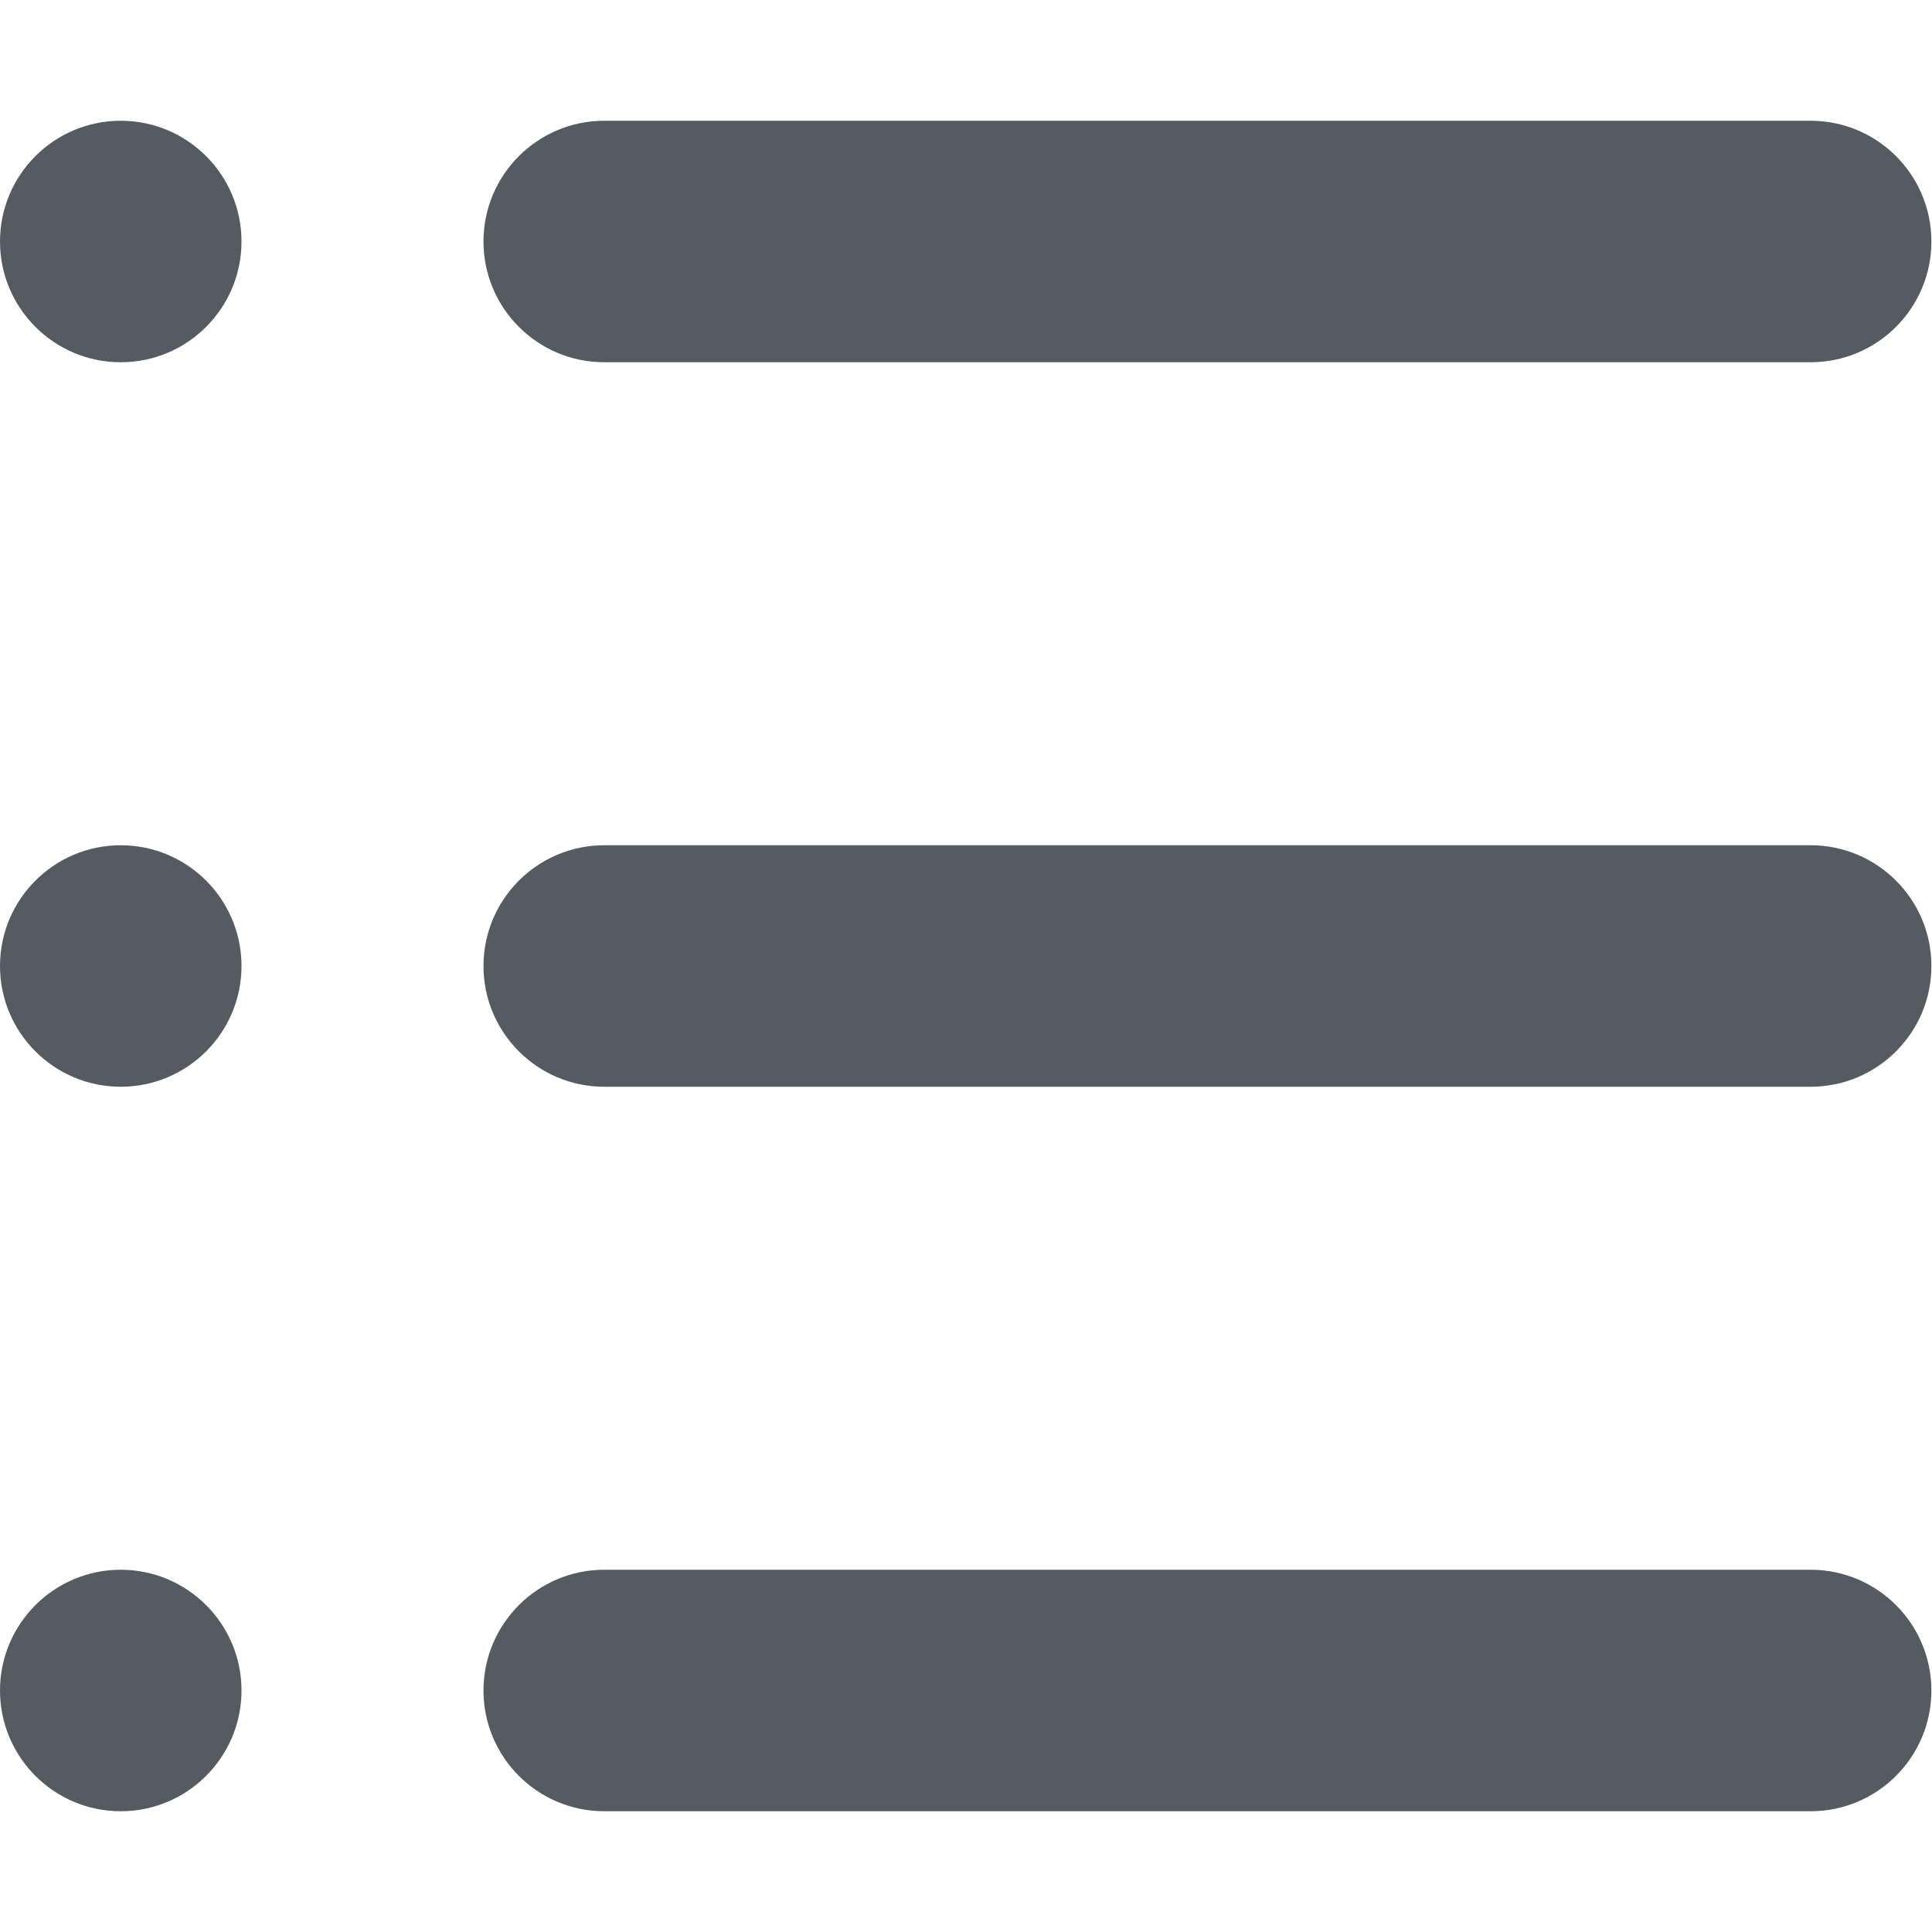
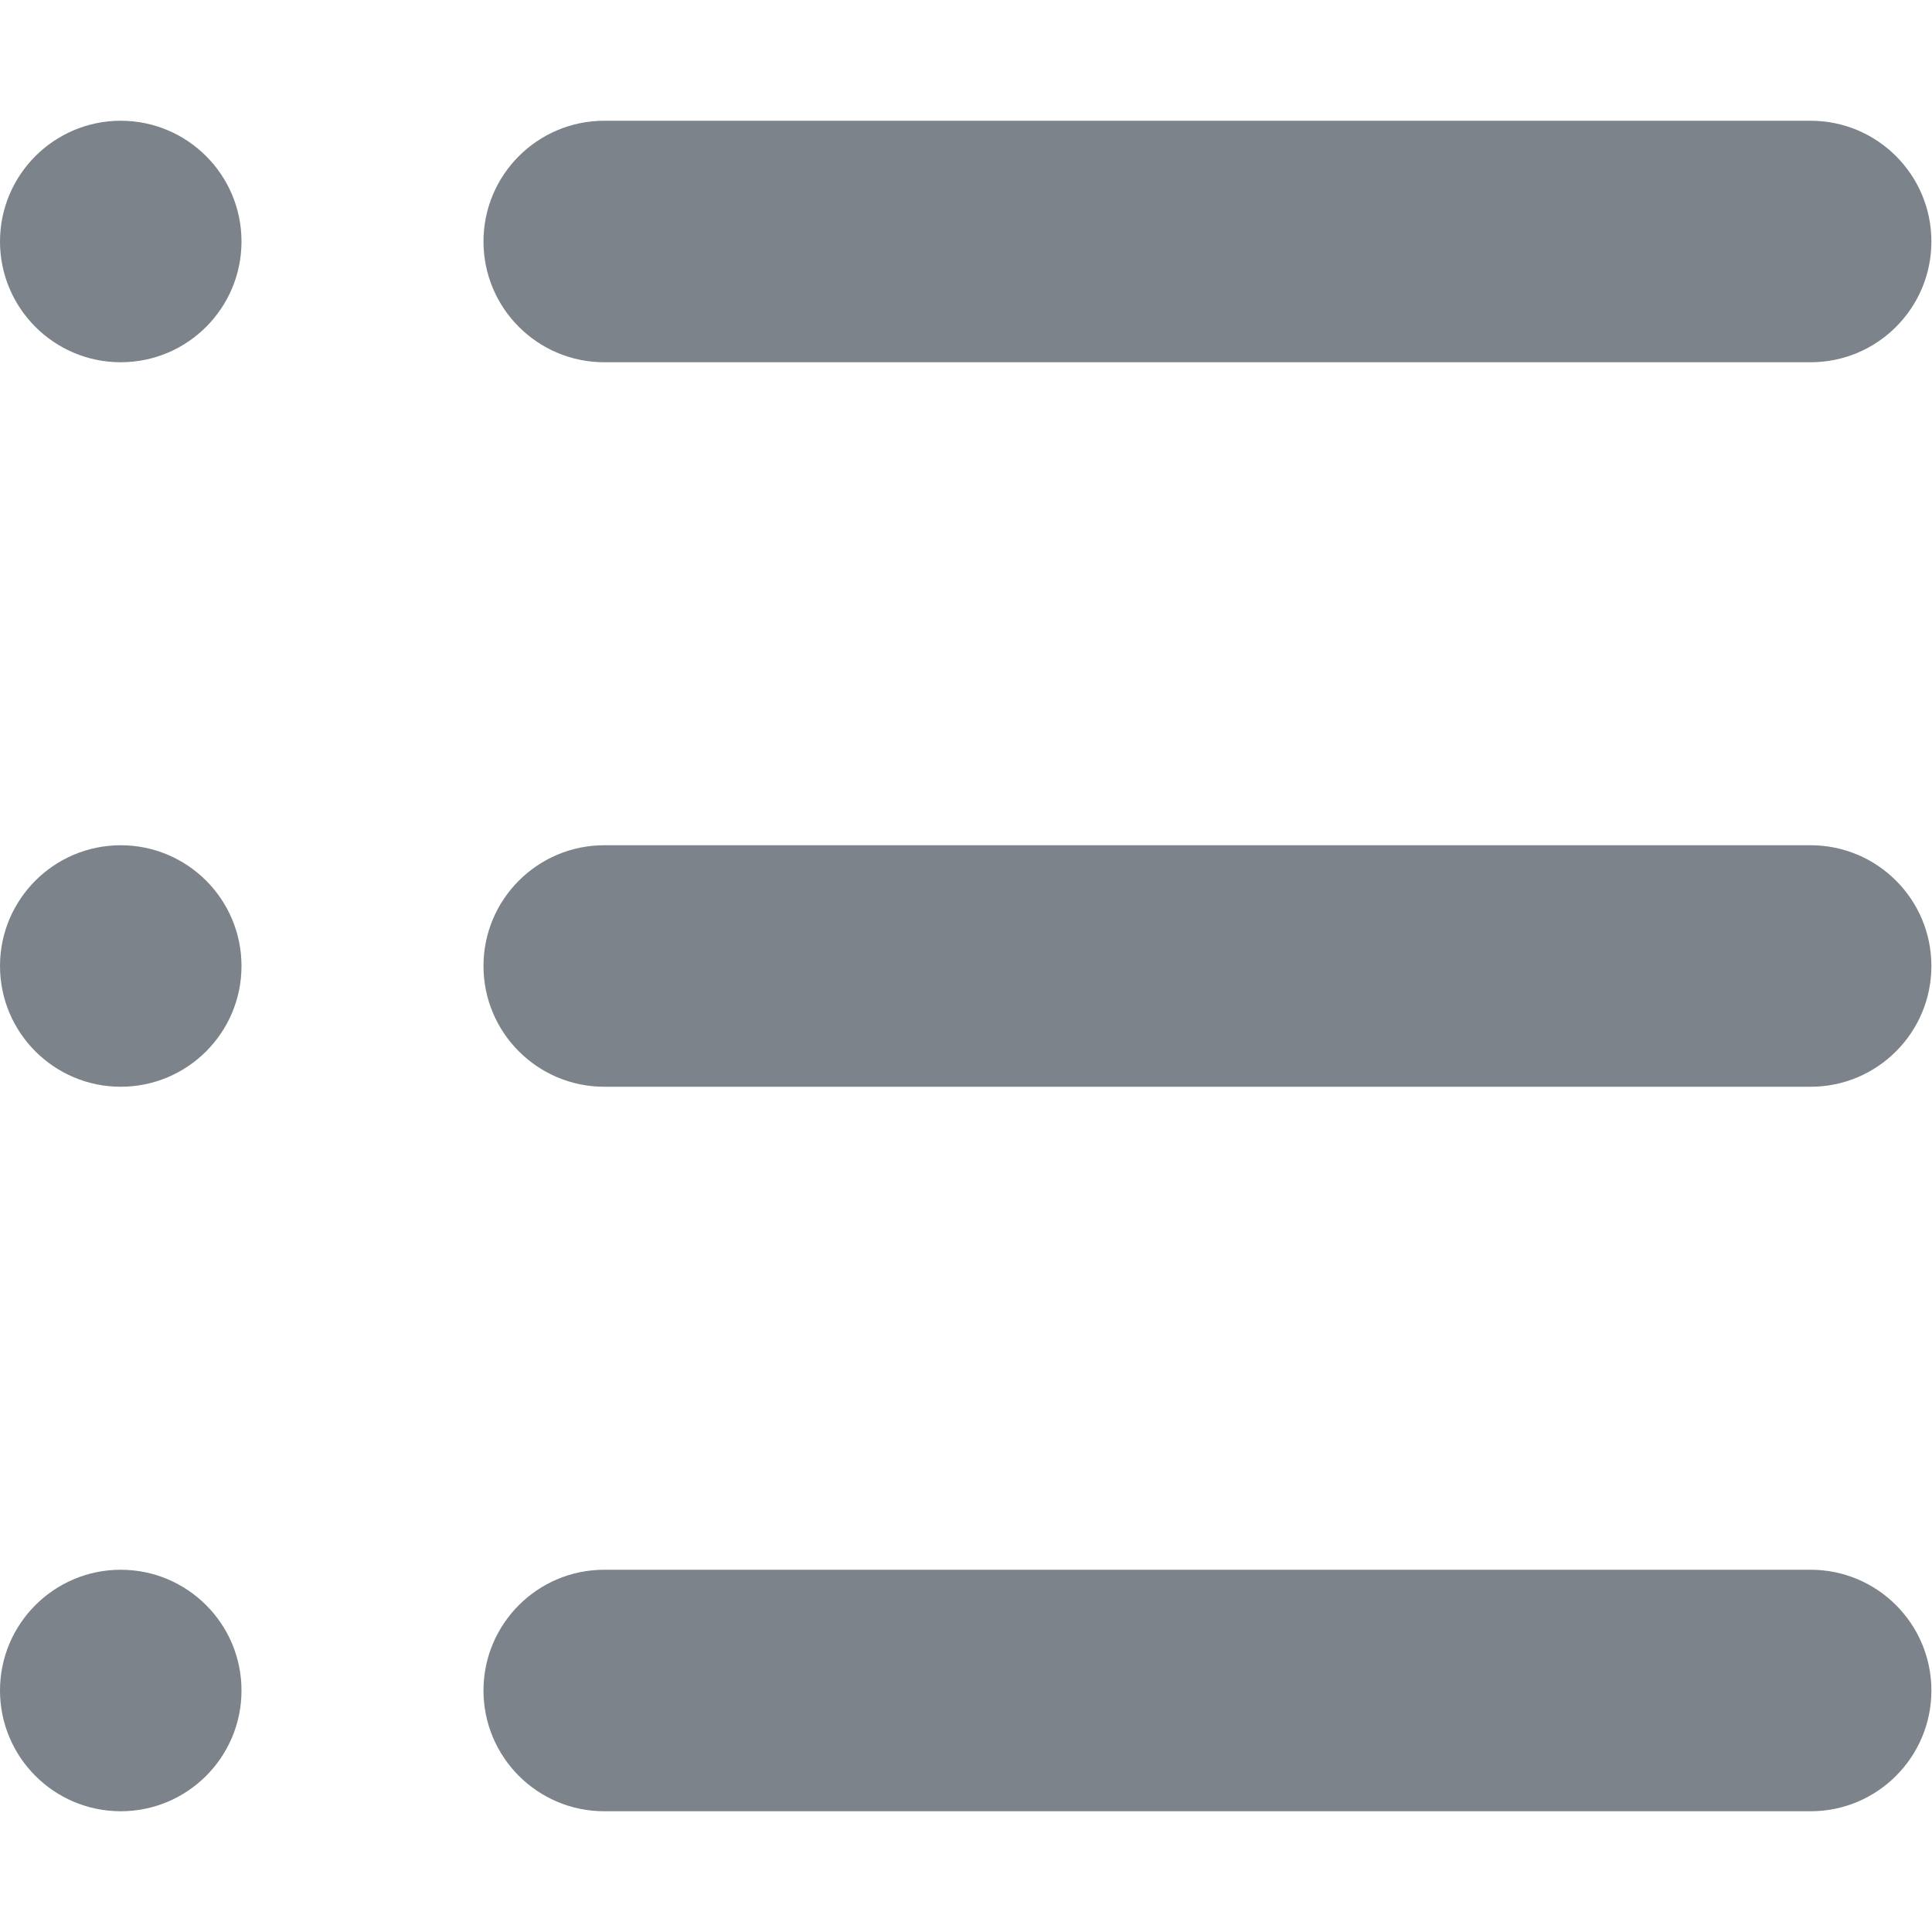
<svg xmlns="http://www.w3.org/2000/svg" width="16" height="16" viewBox="0 0 16 16" fill="none">
-   <path d="M1 3C1.552 3 2 2.552 2 2C2 1.448 1.552 1 1 1C0.448 1 0 1.448 0 2C0 2.552 0.448 3 1 3Z" fill="#565B62" />
-   <path d="M5.004 1C4.452 1 4.004 1.448 4.004 2C4.004 2.552 4.452 3 5.004 3H14.995C15.547 3 15.995 2.552 15.995 2C15.995 1.448 15.547 1 14.995 1H5.004Z" fill="#565B62" />
-   <path d="M5.004 7C4.452 7 4.004 7.448 4.004 8C4.004 8.552 4.452 9 5.004 9H14.995C15.547 9 15.995 8.552 15.995 8C15.995 7.448 15.547 7 14.995 7H5.004Z" fill="#565B62" />
-   <path d="M4.004 14C4.004 13.448 4.452 13 5.004 13H14.995C15.547 13 15.995 13.448 15.995 14C15.995 14.552 15.547 15 14.995 15H5.004C4.452 15 4.004 14.552 4.004 14Z" fill="#565B62" />
-   <path d="M2 8C2 8.552 1.552 9 1 9C0.448 9 0 8.552 0 8C0 7.448 0.448 7 1 7C1.552 7 2 7.448 2 8Z" fill="#565B62" />
-   <path d="M1 15C1.552 15 2 14.552 2 14C2 13.448 1.552 13 1 13C0.448 13 0 13.448 0 14C0 14.552 0.448 15 1 15Z" fill="#565B62" />
+   <path d="M1 3C1.552 3 2 2.552 2 2C2 1.448 1.552 1 1 1C0.448 1 0 1.448 0 2C0 2.552 0.448 3 1 3Z" fill="#7D838A" />
+   <path d="M5.004 1C4.452 1 4.004 1.448 4.004 2C4.004 2.552 4.452 3 5.004 3H14.995C15.547 3 15.995 2.552 15.995 2C15.995 1.448 15.547 1 14.995 1H5.004Z" fill="#7D838A" />
+   <path d="M5.004 7C4.452 7 4.004 7.448 4.004 8C4.004 8.552 4.452 9 5.004 9H14.995C15.547 9 15.995 8.552 15.995 8C15.995 7.448 15.547 7 14.995 7H5.004Z" fill="#7D838A" />
+   <path d="M4.004 14C4.004 13.448 4.452 13 5.004 13H14.995C15.547 13 15.995 13.448 15.995 14C15.995 14.552 15.547 15 14.995 15H5.004C4.452 15 4.004 14.552 4.004 14Z" fill="#7D838A" />
+   <path d="M2 8C2 8.552 1.552 9 1 9C0.448 9 0 8.552 0 8C0 7.448 0.448 7 1 7C1.552 7 2 7.448 2 8Z" fill="#7D838A" />
+   <path d="M1 15C1.552 15 2 14.552 2 14C2 13.448 1.552 13 1 13C0.448 13 0 13.448 0 14C0 14.552 0.448 15 1 15Z" fill="#7D838A" />
</svg>
